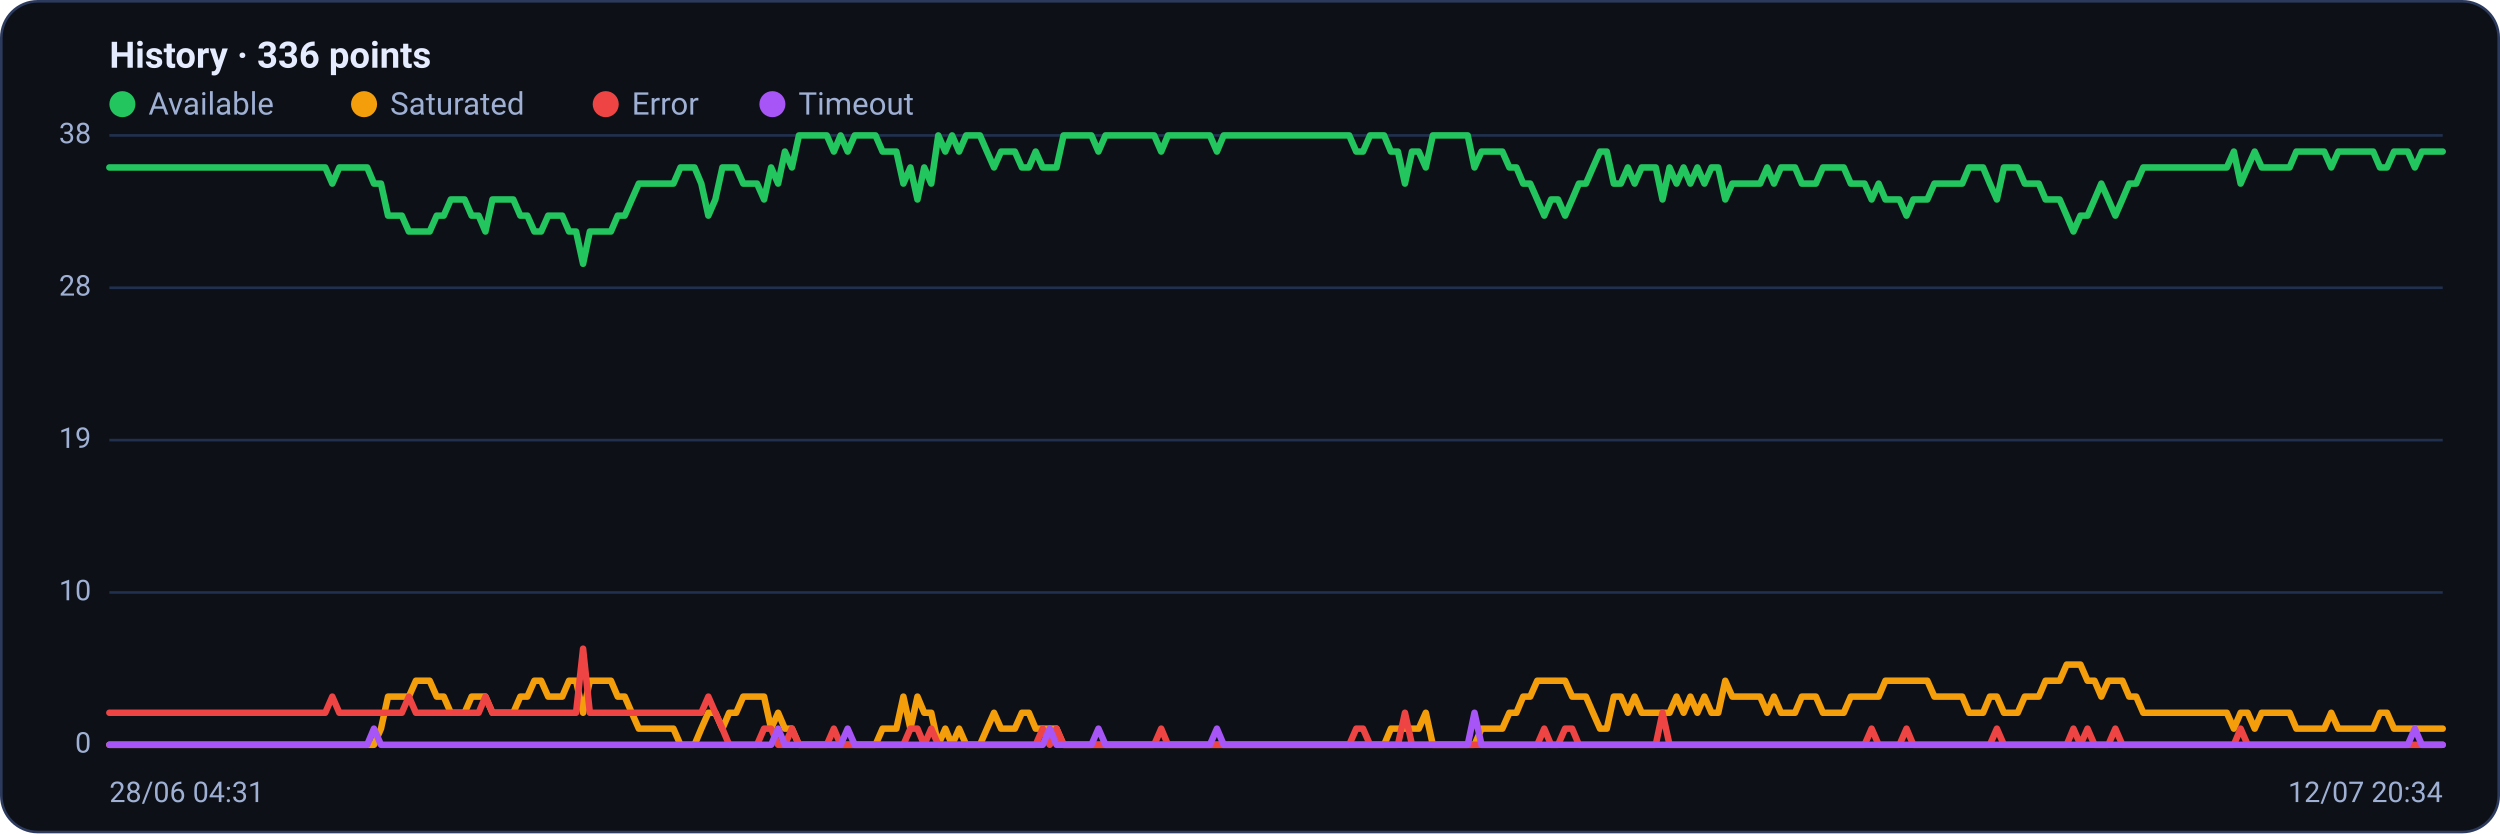
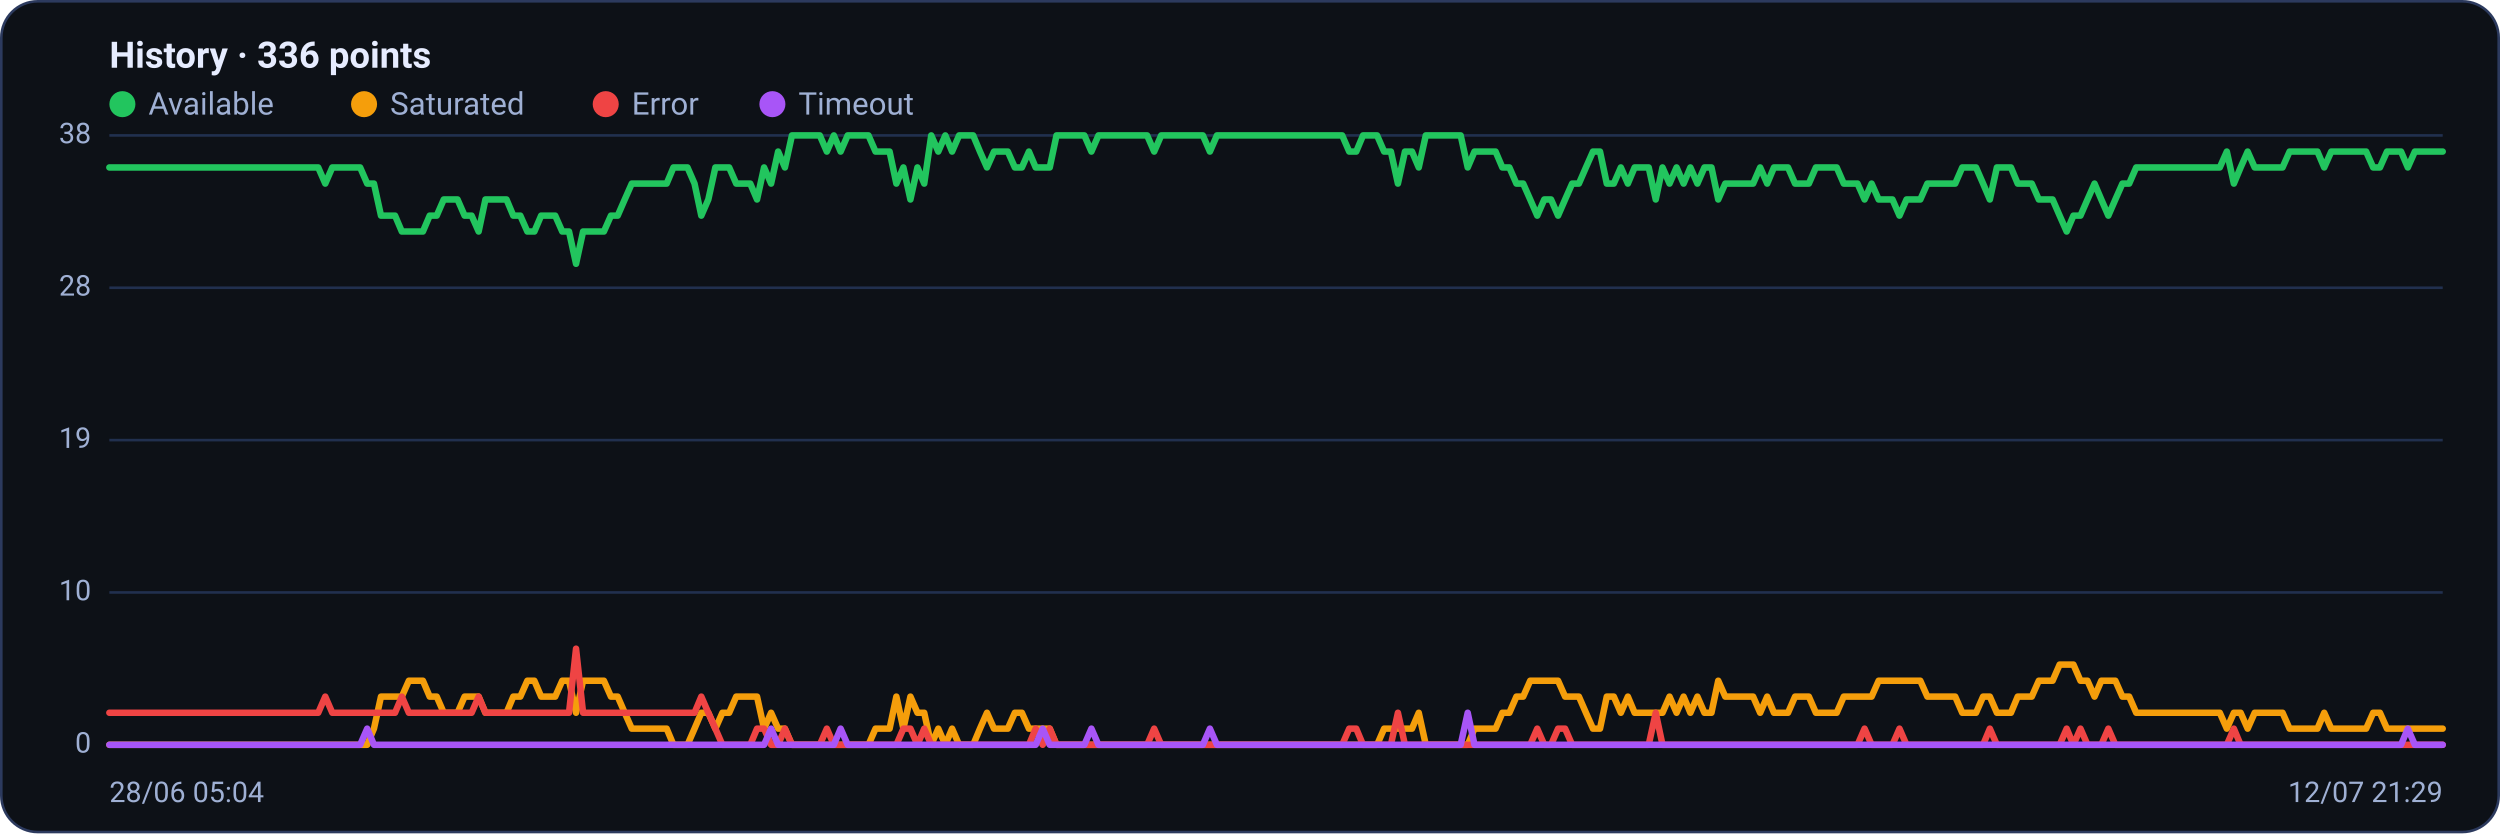
<svg xmlns="http://www.w3.org/2000/svg" viewBox="0 0 960 320" width="960" height="320" font-family="Segoe UI, system-ui, -apple-system, Roboto, Helvetica, Arial, sans-serif" role="img" aria-label="Availability history per region">
  <rect x="0.5" y="0.5" width="959" height="319" rx="14" fill="#0d1117" stroke="#2c3a5e" />
  <text x="42" y="26" font-size="14" font-weight="600" fill="#e6ecff">History · 336 points</text>
  <circle cx="47" cy="40" r="5" fill="#22c55e" />
  <text x="57" y="44" font-size="12" fill="#9fb0d4">Available</text>
  <circle cx="139.8" cy="40" r="5" fill="#f59e0b" />
  <text x="149.8" y="44" font-size="12" fill="#9fb0d4">Saturated</text>
  <circle cx="232.6" cy="40" r="5" fill="#ef4444" />
  <text x="242.6" y="44" font-size="12" fill="#9fb0d4">Error</text>
  <circle cx="296.6" cy="40" r="5" fill="#a855f7" />
  <text x="306.6" y="44" font-size="12" fill="#9fb0d4">Timeout</text>
  <line x1="42" y1="286.0" x2="938" y2="286.0" stroke="#21304f" stroke-width="1" />
  <text x="35" y="289.0" text-anchor="end" font-size="11" fill="#9fb0d4">0</text>
  <line x1="42" y1="227.5" x2="938" y2="227.5" stroke="#21304f" stroke-width="1" />
  <text x="35" y="230.5" text-anchor="end" font-size="11" fill="#9fb0d4">10</text>
  <line x1="42" y1="169.0" x2="938" y2="169.0" stroke="#21304f" stroke-width="1" />
  <text x="35" y="172.0" text-anchor="end" font-size="11" fill="#9fb0d4">19</text>
  <line x1="42" y1="110.5" x2="938" y2="110.5" stroke="#21304f" stroke-width="1" />
  <text x="35" y="113.5" text-anchor="end" font-size="11" fill="#9fb0d4">28</text>
  <line x1="42" y1="52.0" x2="938" y2="52.0" stroke="#21304f" stroke-width="1" />
  <text x="35" y="55.0" text-anchor="end" font-size="11" fill="#9fb0d4">38</text>
-   <polyline fill="none" stroke="#22c55e" stroke-width="2.5" stroke-linejoin="round" stroke-linecap="round" points="42.0,64.3 44.7,64.3 47.3,64.3 50.0,64.3 52.7,64.3 55.4,64.3 58.0,64.3 60.7,64.3 63.4,64.3 66.1,64.3 68.7,64.3 71.4,64.3 74.1,64.3 76.8,64.3 79.4,64.3 82.1,64.3 84.8,64.3 87.5,64.3 90.1,64.3 92.8,64.3 95.5,64.3 98.2,64.3 100.8,64.3 103.5,64.3 106.2,64.3 108.9,64.3 111.5,64.3 114.2,64.3 116.9,64.3 119.6,64.3 122.2,64.3 124.9,64.3 127.6,70.5 130.3,64.3 132.9,64.3 135.6,64.3 138.3,64.3 141.0,64.3 143.6,70.5 146.3,70.5 149.0,82.8 151.7,82.8 154.3,82.8 157.0,88.9 159.7,88.9 162.4,88.9 165.0,88.9 167.7,82.8 170.4,82.8 173.1,76.6 175.7,76.6 178.4,76.6 181.1,82.8 183.8,82.8 186.4,88.9 189.1,76.6 191.8,76.6 194.5,76.6 197.1,76.6 199.8,82.8 202.5,82.8 205.2,88.9 207.8,88.9 210.5,82.8 213.2,82.8 215.9,82.8 218.5,88.9 221.2,88.9 223.9,101.3 226.5,88.9 229.2,88.9 231.9,88.9 234.6,88.9 237.2,82.8 239.9,82.8 242.6,76.6 245.3,70.5 247.9,70.5 250.6,70.5 253.3,70.5 256.0,70.5 258.6,70.5 261.3,64.3 264.0,64.3 266.7,64.3 269.3,70.5 272.0,82.8 274.7,76.6 277.4,64.3 280.0,64.3 282.7,64.3 285.4,70.5 288.1,70.5 290.7,70.5 293.4,76.6 296.1,64.3 298.8,70.5 301.4,58.2 304.1,64.3 306.8,52.0 309.5,52.0 312.1,52.0 314.8,52.0 317.5,52.0 320.2,58.2 322.8,52.0 325.5,58.2 328.2,52.0 330.9,52.0 333.5,52.0 336.2,52.0 338.9,58.2 341.6,58.2 344.2,58.2 346.9,70.5 349.6,64.3 352.3,76.6 354.9,64.3 357.6,70.5 360.3,52.0 363.0,58.2 365.6,52.0 368.3,58.2 371.0,52.0 373.7,52.0 376.3,52.0 379.0,58.2 381.7,64.3 384.4,58.2 387.0,58.2 389.7,58.2 392.4,64.3 395.1,64.3 397.7,58.2 400.4,64.3 403.1,64.3 405.7,64.3 408.4,52.0 411.1,52.0 413.8,52.0 416.4,52.0 419.1,52.0 421.8,58.2 424.5,52.0 427.1,52.0 429.8,52.0 432.5,52.0 435.2,52.0 437.8,52.0 440.5,52.0 443.2,52.0 445.9,58.2 448.5,52.0 451.2,52.0 453.9,52.0 456.6,52.0 459.2,52.0 461.9,52.0 464.6,52.0 467.3,58.2 469.9,52.0 472.6,52.0 475.3,52.0 478.0,52.0 480.6,52.0 483.3,52.0 486.0,52.0 488.7,52.0 491.3,52.0 494.0,52.0 496.7,52.0 499.4,52.0 502.0,52.0 504.7,52.0 507.4,52.0 510.1,52.0 512.7,52.0 515.4,52.0 518.1,52.0 520.8,58.2 523.4,58.2 526.1,52.0 528.8,52.0 531.5,52.0 534.1,58.2 536.8,58.2 539.5,70.5 542.2,58.2 544.8,58.2 547.5,64.3 550.2,52.0 552.9,52.0 555.5,52.0 558.2,52.0 560.9,52.0 563.6,52.0 566.2,64.3 568.9,58.2 571.6,58.2 574.3,58.2 576.9,58.2 579.6,64.3 582.3,64.3 584.9,70.5 587.6,70.5 590.3,76.6 593.0,82.8 595.6,76.6 598.3,76.6 601.0,82.8 603.7,76.6 606.3,70.5 609.0,70.5 611.7,64.3 614.4,58.2 617.0,58.2 619.7,70.5 622.4,70.5 625.1,64.3 627.7,70.5 630.4,64.3 633.1,64.3 635.8,64.3 638.4,76.6 641.1,64.3 643.8,70.5 646.5,64.3 649.1,70.5 651.8,64.3 654.5,70.5 657.2,64.3 659.8,64.3 662.5,76.6 665.2,70.5 667.9,70.5 670.5,70.5 673.2,70.5 675.9,70.5 678.6,64.3 681.2,70.5 683.9,64.3 686.6,64.3 689.3,64.3 691.9,70.5 694.6,70.5 697.3,70.5 700.0,64.3 702.6,64.3 705.3,64.3 708.0,64.3 710.7,70.5 713.3,70.5 716.0,70.5 718.7,76.6 721.4,70.5 724.0,76.6 726.7,76.6 729.4,76.6 732.1,82.8 734.7,76.6 737.4,76.6 740.1,76.6 742.8,70.5 745.4,70.5 748.1,70.5 750.8,70.5 753.5,70.5 756.1,64.3 758.8,64.3 761.5,64.3 764.1,70.5 766.8,76.6 769.5,64.3 772.2,64.3 774.8,64.3 777.5,70.5 780.2,70.5 782.9,70.5 785.5,76.6 788.2,76.6 790.9,76.6 793.6,82.8 796.2,88.9 798.9,82.8 801.6,82.8 804.3,76.6 806.9,70.5 809.6,76.6 812.3,82.8 815.0,76.6 817.6,70.5 820.3,70.5 823.0,64.3 825.7,64.3 828.3,64.3 831.0,64.3 833.7,64.3 836.4,64.3 839.0,64.3 841.7,64.3 844.4,64.3 847.1,64.3 849.7,64.3 852.4,64.3 855.1,64.3 857.8,58.2 860.4,70.5 863.1,64.3 865.8,58.2 868.5,64.3 871.1,64.3 873.8,64.3 876.5,64.3 879.2,64.3 881.8,58.2 884.5,58.2 887.2,58.2 889.9,58.2 892.5,58.2 895.2,64.3 897.9,58.2 900.6,58.2 903.2,58.2 905.9,58.2 908.6,58.2 911.3,58.2 913.9,64.3 916.6,64.3 919.3,58.2 922.0,58.2 924.6,58.2 927.3,64.3 930.0,58.2 932.7,58.2 935.3,58.2 938.0,58.2" />
-   <polyline fill="none" stroke="#f59e0b" stroke-width="2.5" stroke-linejoin="round" stroke-linecap="round" points="42.0,286.0 44.7,286.0 47.3,286.0 50.0,286.0 52.7,286.0 55.4,286.0 58.0,286.0 60.7,286.0 63.4,286.0 66.1,286.0 68.7,286.0 71.4,286.0 74.1,286.0 76.8,286.0 79.4,286.0 82.1,286.0 84.8,286.0 87.5,286.0 90.1,286.0 92.8,286.0 95.5,286.0 98.2,286.0 100.8,286.0 103.5,286.0 106.2,286.0 108.9,286.0 111.5,286.0 114.2,286.0 116.9,286.0 119.6,286.0 122.2,286.0 124.9,286.0 127.6,286.0 130.3,286.0 132.9,286.0 135.6,286.0 138.3,286.0 141.0,286.0 143.6,286.0 146.3,279.8 149.0,267.5 151.7,267.5 154.3,267.5 157.0,267.5 159.7,261.4 162.4,261.4 165.0,261.4 167.7,267.5 170.4,267.5 173.1,273.7 175.7,273.7 178.4,273.7 181.1,267.5 183.8,267.5 186.4,267.5 189.1,273.7 191.8,273.7 194.5,273.7 197.1,273.7 199.8,267.5 202.5,267.5 205.2,261.4 207.8,261.4 210.5,267.5 213.2,267.5 215.9,267.5 218.5,261.4 221.2,261.4 223.9,273.7 226.5,261.4 229.2,261.4 231.9,261.4 234.6,261.4 237.2,267.5 239.9,267.5 242.6,273.7 245.3,279.8 247.9,279.8 250.6,279.8 253.3,279.8 256.0,279.8 258.6,279.8 261.3,286.0 264.0,286.0 266.7,286.0 269.3,279.8 272.0,273.7 274.7,273.7 277.4,279.8 280.0,273.7 282.7,273.7 285.4,267.5 288.1,267.5 290.7,267.5 293.4,267.5 296.1,279.8 298.8,273.7 301.4,279.8 304.1,279.8 306.8,286.0 309.5,286.0 312.1,286.0 314.8,286.0 317.5,286.0 320.2,286.0 322.8,286.0 325.5,286.0 328.2,286.0 330.9,286.0 333.5,286.0 336.2,286.0 338.9,279.8 341.6,279.8 344.2,279.8 346.9,267.5 349.6,279.8 352.3,267.5 354.9,273.7 357.6,273.7 360.3,286.0 363.0,279.8 365.6,286.0 368.3,279.8 371.0,286.0 373.7,286.0 376.3,286.0 379.0,279.8 381.7,273.7 384.4,279.8 387.0,279.8 389.7,279.8 392.4,273.7 395.1,273.7 397.7,279.8 400.4,279.8 403.1,279.8 405.7,279.8 408.4,286.0 411.1,286.0 413.8,286.0 416.4,286.0 419.1,286.0 421.8,286.0 424.5,286.0 427.1,286.0 429.8,286.0 432.5,286.0 435.2,286.0 437.8,286.0 440.5,286.0 443.2,286.0 445.9,286.0 448.5,286.0 451.2,286.0 453.9,286.0 456.6,286.0 459.2,286.0 461.9,286.0 464.6,286.0 467.3,286.0 469.9,286.0 472.6,286.0 475.3,286.0 478.0,286.0 480.6,286.0 483.3,286.0 486.0,286.0 488.7,286.0 491.3,286.0 494.0,286.0 496.7,286.0 499.4,286.0 502.0,286.0 504.7,286.0 507.4,286.0 510.1,286.0 512.7,286.0 515.4,286.0 518.1,286.0 520.8,286.0 523.4,286.0 526.1,286.0 528.8,286.0 531.5,286.0 534.1,279.8 536.8,279.8 539.5,279.8 542.2,279.8 544.8,279.8 547.5,273.7 550.2,286.0 552.9,286.0 555.5,286.0 558.2,286.0 560.9,286.0 563.6,286.0 566.2,286.0 568.9,279.8 571.6,279.8 574.3,279.8 576.9,279.8 579.6,273.7 582.3,273.7 584.9,267.5 587.6,267.5 590.3,261.4 593.0,261.4 595.6,261.4 598.3,261.4 601.0,261.4 603.7,267.5 606.3,267.5 609.0,267.5 611.7,273.7 614.4,279.8 617.0,279.8 619.7,267.5 622.4,267.5 625.1,273.7 627.7,267.5 630.4,273.7 633.1,273.7 635.8,273.7 638.4,273.7 641.1,273.7 643.8,267.5 646.5,273.7 649.1,267.5 651.8,273.7 654.5,267.5 657.2,273.7 659.8,273.7 662.5,261.4 665.2,267.5 667.9,267.5 670.5,267.5 673.2,267.5 675.9,267.5 678.6,273.7 681.2,267.5 683.9,273.7 686.6,273.7 689.3,273.7 691.9,267.5 694.6,267.5 697.3,267.5 700.0,273.7 702.6,273.7 705.3,273.7 708.0,273.7 710.7,267.5 713.3,267.5 716.0,267.5 718.7,267.5 721.4,267.5 724.0,261.4 726.7,261.4 729.4,261.4 732.1,261.4 734.7,261.4 737.4,261.4 740.1,261.4 742.8,267.5 745.4,267.5 748.1,267.5 750.8,267.5 753.5,267.5 756.1,273.7 758.8,273.7 761.5,273.7 764.1,267.5 766.8,267.5 769.5,273.7 772.2,273.7 774.8,273.7 777.5,267.5 780.2,267.5 782.9,267.5 785.5,261.4 788.2,261.4 790.9,261.4 793.6,255.2 796.2,255.2 798.9,255.2 801.6,261.4 804.3,261.4 806.9,267.5 809.6,261.4 812.3,261.4 815.0,261.4 817.6,267.5 820.3,267.5 823.0,273.7 825.7,273.7 828.3,273.7 831.0,273.7 833.7,273.7 836.4,273.7 839.0,273.7 841.7,273.7 844.4,273.7 847.1,273.7 849.7,273.7 852.4,273.7 855.1,273.7 857.8,279.8 860.4,273.7 863.1,273.7 865.8,279.8 868.5,273.7 871.1,273.7 873.8,273.7 876.5,273.7 879.2,273.7 881.8,279.8 884.5,279.8 887.2,279.8 889.9,279.8 892.5,279.8 895.2,273.7 897.9,279.8 900.6,279.8 903.2,279.8 905.9,279.8 908.6,279.8 911.3,279.8 913.9,273.7 916.6,273.7 919.3,279.8 922.0,279.8 924.6,279.8 927.3,279.8 930.0,279.8 932.7,279.8 935.3,279.8 938.0,279.8" />
-   <polyline fill="none" stroke="#ef4444" stroke-width="2.5" stroke-linejoin="round" stroke-linecap="round" points="42.0,273.7 44.7,273.7 47.3,273.7 50.0,273.7 52.7,273.7 55.4,273.7 58.0,273.7 60.7,273.7 63.4,273.7 66.1,273.7 68.7,273.7 71.4,273.7 74.1,273.7 76.8,273.7 79.4,273.7 82.1,273.7 84.8,273.7 87.5,273.7 90.1,273.7 92.8,273.7 95.5,273.7 98.2,273.7 100.8,273.7 103.5,273.7 106.2,273.7 108.9,273.7 111.5,273.7 114.2,273.7 116.9,273.7 119.6,273.7 122.2,273.7 124.9,273.7 127.6,267.5 130.3,273.7 132.9,273.7 135.6,273.7 138.3,273.7 141.0,273.7 143.6,273.7 146.3,273.7 149.0,273.7 151.7,273.7 154.3,273.7 157.0,267.5 159.7,273.7 162.4,273.7 165.0,273.7 167.7,273.7 170.4,273.7 173.1,273.7 175.7,273.7 178.4,273.7 181.1,273.7 183.8,273.7 186.4,267.5 189.1,273.7 191.8,273.7 194.5,273.7 197.1,273.7 199.8,273.7 202.5,273.7 205.2,273.7 207.8,273.7 210.5,273.7 213.2,273.7 215.9,273.7 218.5,273.7 221.2,273.7 223.9,249.1 226.5,273.7 229.2,273.7 231.9,273.7 234.6,273.7 237.2,273.7 239.9,273.7 242.6,273.7 245.3,273.7 247.9,273.7 250.6,273.7 253.3,273.7 256.0,273.7 258.6,273.7 261.3,273.7 264.0,273.7 266.7,273.7 269.3,273.7 272.0,267.5 274.7,273.7 277.4,279.8 280.0,286.0 282.7,286.0 285.4,286.0 288.1,286.0 290.7,286.0 293.4,279.8 296.1,279.8 298.8,286.0 301.4,286.0 304.1,279.8 306.8,286.0 309.5,286.0 312.1,286.0 314.8,286.0 317.5,286.0 320.2,279.8 322.8,286.0 325.5,286.0 328.2,286.0 330.9,286.0 333.5,286.0 336.2,286.0 338.9,286.0 341.6,286.0 344.2,286.0 346.9,286.0 349.6,279.8 352.3,279.8 354.9,286.0 357.6,279.8 360.3,286.0 363.0,286.0 365.6,286.0 368.3,286.0 371.0,286.0 373.7,286.0 376.3,286.0 379.0,286.0 381.7,286.0 384.4,286.0 387.0,286.0 389.7,286.0 392.4,286.0 395.1,286.0 397.7,286.0 400.4,279.8 403.1,286.0 405.7,279.8 408.4,286.0 411.1,286.0 413.8,286.0 416.4,286.0 419.1,286.0 421.8,286.0 424.5,286.0 427.1,286.0 429.8,286.0 432.5,286.0 435.2,286.0 437.8,286.0 440.5,286.0 443.2,286.0 445.9,279.8 448.5,286.0 451.2,286.0 453.9,286.0 456.6,286.0 459.2,286.0 461.9,286.0 464.6,286.0 467.3,286.0 469.9,286.0 472.6,286.0 475.3,286.0 478.0,286.0 480.6,286.0 483.3,286.0 486.0,286.0 488.7,286.0 491.3,286.0 494.0,286.0 496.7,286.0 499.4,286.0 502.0,286.0 504.7,286.0 507.4,286.0 510.1,286.0 512.7,286.0 515.4,286.0 518.1,286.0 520.8,279.8 523.4,279.8 526.1,286.0 528.8,286.0 531.5,286.0 534.1,286.0 536.8,286.0 539.5,273.7 542.2,286.0 544.8,286.0 547.5,286.0 550.2,286.0 552.9,286.0 555.5,286.0 558.2,286.0 560.9,286.0 563.6,286.0 566.2,286.0 568.9,286.0 571.6,286.0 574.3,286.0 576.9,286.0 579.6,286.0 582.3,286.0 584.9,286.0 587.6,286.0 590.3,286.0 593.0,279.8 595.6,286.0 598.3,286.0 601.0,279.8 603.7,279.8 606.3,286.0 609.0,286.0 611.7,286.0 614.4,286.0 617.0,286.0 619.7,286.0 622.4,286.0 625.1,286.0 627.7,286.0 630.4,286.0 633.1,286.0 635.8,286.0 638.4,273.7 641.1,286.0 643.8,286.0 646.5,286.0 649.1,286.0 651.8,286.0 654.5,286.0 657.2,286.0 659.8,286.0 662.5,286.0 665.2,286.0 667.9,286.0 670.5,286.0 673.2,286.0 675.9,286.0 678.6,286.0 681.2,286.0 683.9,286.0 686.6,286.0 689.3,286.0 691.9,286.0 694.6,286.0 697.3,286.0 700.0,286.0 702.6,286.0 705.3,286.0 708.0,286.0 710.7,286.0 713.3,286.0 716.0,286.0 718.7,279.8 721.4,286.0 724.0,286.0 726.7,286.0 729.4,286.0 732.1,279.8 734.7,286.0 737.4,286.0 740.1,286.0 742.8,286.0 745.4,286.0 748.1,286.0 750.8,286.0 753.5,286.0 756.1,286.0 758.8,286.0 761.5,286.0 764.1,286.0 766.8,279.8 769.5,286.0 772.2,286.0 774.8,286.0 777.5,286.0 780.2,286.0 782.9,286.0 785.5,286.0 788.2,286.0 790.9,286.0 793.6,286.0 796.2,279.8 798.9,286.0 801.6,279.8 804.3,286.0 806.9,286.0 809.6,286.0 812.3,279.8 815.0,286.0 817.6,286.0 820.3,286.0 823.0,286.0 825.7,286.0 828.3,286.0 831.0,286.0 833.7,286.0 836.4,286.0 839.0,286.0 841.7,286.0 844.4,286.0 847.1,286.0 849.7,286.0 852.4,286.0 855.1,286.0 857.8,286.0 860.4,279.8 863.1,286.0 865.8,286.0 868.5,286.0 871.1,286.0 873.8,286.0 876.5,286.0 879.2,286.0 881.8,286.0 884.5,286.0 887.2,286.0 889.9,286.0 892.5,286.0 895.2,286.0 897.9,286.0 900.6,286.0 903.2,286.0 905.9,286.0 908.6,286.0 911.3,286.0 913.9,286.0 916.6,286.0 919.3,286.0 922.0,286.0 924.6,286.0 927.3,286.0 930.0,286.0 932.7,286.0 935.3,286.0 938.0,286.0" />
-   <polyline fill="none" stroke="#a855f7" stroke-width="2.5" stroke-linejoin="round" stroke-linecap="round" points="42.0,286.0 44.7,286.0 47.3,286.0 50.0,286.0 52.7,286.0 55.4,286.0 58.0,286.0 60.7,286.0 63.4,286.0 66.1,286.0 68.7,286.0 71.4,286.0 74.1,286.0 76.8,286.0 79.4,286.0 82.1,286.0 84.8,286.0 87.5,286.0 90.1,286.0 92.8,286.0 95.5,286.0 98.2,286.0 100.8,286.0 103.5,286.0 106.2,286.0 108.9,286.0 111.5,286.0 114.2,286.0 116.9,286.0 119.6,286.0 122.2,286.0 124.9,286.0 127.6,286.0 130.3,286.0 132.9,286.0 135.6,286.0 138.3,286.0 141.0,286.0 143.6,279.8 146.3,286.0 149.0,286.0 151.7,286.0 154.3,286.0 157.0,286.0 159.7,286.0 162.4,286.0 165.0,286.0 167.7,286.0 170.4,286.0 173.1,286.0 175.7,286.0 178.4,286.0 181.1,286.0 183.8,286.0 186.4,286.0 189.1,286.0 191.8,286.0 194.5,286.0 197.1,286.0 199.8,286.0 202.5,286.0 205.2,286.0 207.8,286.0 210.5,286.0 213.2,286.0 215.9,286.0 218.5,286.0 221.2,286.0 223.9,286.0 226.5,286.0 229.2,286.0 231.9,286.0 234.6,286.0 237.2,286.0 239.9,286.0 242.6,286.0 245.3,286.0 247.9,286.0 250.6,286.0 253.3,286.0 256.0,286.0 258.6,286.0 261.3,286.0 264.0,286.0 266.7,286.0 269.3,286.0 272.0,286.0 274.7,286.0 277.4,286.0 280.0,286.0 282.7,286.0 285.4,286.0 288.1,286.0 290.7,286.0 293.4,286.0 296.1,286.0 298.8,279.8 301.4,286.0 304.1,286.0 306.8,286.0 309.5,286.0 312.1,286.0 314.8,286.0 317.5,286.0 320.2,286.0 322.8,286.0 325.5,279.8 328.2,286.0 330.9,286.0 333.5,286.0 336.2,286.0 338.9,286.0 341.6,286.0 344.2,286.0 346.9,286.0 349.6,286.0 352.3,286.0 354.9,286.0 357.6,286.0 360.3,286.0 363.0,286.0 365.6,286.0 368.3,286.0 371.0,286.0 373.7,286.0 376.3,286.0 379.0,286.0 381.7,286.0 384.4,286.0 387.0,286.0 389.7,286.0 392.4,286.0 395.1,286.0 397.7,286.0 400.4,286.0 403.1,279.8 405.7,286.0 408.4,286.0 411.1,286.0 413.8,286.0 416.4,286.0 419.1,286.0 421.8,279.8 424.5,286.0 427.1,286.0 429.8,286.0 432.5,286.0 435.2,286.0 437.8,286.0 440.5,286.0 443.2,286.0 445.9,286.0 448.5,286.0 451.2,286.0 453.9,286.0 456.6,286.0 459.2,286.0 461.9,286.0 464.6,286.0 467.3,279.8 469.9,286.0 472.6,286.0 475.3,286.0 478.0,286.0 480.6,286.0 483.3,286.0 486.0,286.0 488.7,286.0 491.3,286.0 494.0,286.0 496.7,286.0 499.4,286.0 502.0,286.0 504.7,286.0 507.4,286.0 510.1,286.0 512.7,286.0 515.4,286.0 518.1,286.0 520.8,286.0 523.4,286.0 526.1,286.0 528.8,286.0 531.5,286.0 534.1,286.0 536.8,286.0 539.5,286.0 542.2,286.0 544.8,286.0 547.5,286.0 550.2,286.0 552.9,286.0 555.5,286.0 558.2,286.0 560.9,286.0 563.6,286.0 566.2,273.7 568.9,286.0 571.6,286.0 574.3,286.0 576.9,286.0 579.6,286.0 582.3,286.0 584.9,286.0 587.6,286.0 590.3,286.0 593.0,286.0 595.6,286.0 598.3,286.0 601.0,286.0 603.7,286.0 606.3,286.0 609.0,286.0 611.7,286.0 614.4,286.0 617.0,286.0 619.7,286.0 622.4,286.0 625.1,286.0 627.7,286.0 630.4,286.0 633.1,286.0 635.8,286.0 638.4,286.0 641.1,286.0 643.8,286.0 646.5,286.0 649.1,286.0 651.8,286.0 654.5,286.0 657.2,286.0 659.8,286.0 662.5,286.0 665.2,286.0 667.9,286.0 670.5,286.0 673.2,286.0 675.9,286.0 678.6,286.0 681.2,286.0 683.9,286.0 686.6,286.0 689.3,286.0 691.9,286.0 694.6,286.0 697.3,286.0 700.0,286.0 702.6,286.0 705.3,286.0 708.0,286.0 710.7,286.0 713.3,286.0 716.0,286.0 718.7,286.0 721.4,286.0 724.0,286.0 726.7,286.0 729.4,286.0 732.1,286.0 734.7,286.0 737.4,286.0 740.1,286.0 742.8,286.0 745.4,286.0 748.1,286.0 750.8,286.0 753.5,286.0 756.1,286.0 758.8,286.0 761.5,286.0 764.1,286.0 766.8,286.0 769.5,286.0 772.2,286.0 774.8,286.0 777.5,286.0 780.2,286.0 782.9,286.0 785.5,286.0 788.2,286.0 790.9,286.0 793.6,286.0 796.2,286.0 798.9,286.0 801.6,286.0 804.3,286.0 806.9,286.0 809.6,286.0 812.3,286.0 815.0,286.0 817.6,286.0 820.3,286.0 823.0,286.0 825.7,286.0 828.3,286.0 831.0,286.0 833.7,286.0 836.4,286.0 839.0,286.0 841.7,286.0 844.4,286.0 847.1,286.0 849.7,286.0 852.4,286.0 855.1,286.0 857.8,286.0 860.4,286.0 863.1,286.0 865.8,286.0 868.5,286.0 871.1,286.0 873.8,286.0 876.5,286.0 879.2,286.0 881.8,286.0 884.5,286.0 887.2,286.0 889.9,286.0 892.5,286.0 895.2,286.0 897.9,286.0 900.6,286.0 903.2,286.0 905.9,286.0 908.6,286.0 911.3,286.0 913.9,286.0 916.6,286.0 919.3,286.0 922.0,286.0 924.6,286.0 927.3,279.8 930.0,286.0 932.7,286.0 935.3,286.0 938.0,286.0" />
-   <text x="42" y="308" font-size="11" fill="#9fb0d4">28/06 04:31</text>
-   <text x="938" y="308" text-anchor="end" font-size="11" fill="#9fb0d4">12/07 20:34</text>
+   <polyline fill="none" stroke="#22c55e" stroke-width="2.5" stroke-linejoin="round" stroke-linecap="round" points="42.0,64.3 44.7,64.3 47.3,64.3 50.0,64.3 52.7,64.3 55.4,64.3 58.0,64.3 60.7,64.3 63.4,64.3 66.1,64.3 68.7,64.3 71.4,64.3 74.1,64.3 76.8,64.3 79.4,64.3 82.1,64.3 84.8,64.3 87.5,64.3 90.1,64.3 92.8,64.3 95.5,64.3 98.2,64.3 100.8,64.3 103.5,64.3 106.2,64.3 108.9,64.3 111.5,64.3 114.2,64.3 116.9,64.3 119.6,64.3 122.2,64.3 124.9,70.5 127.6,64.3 130.3,64.3 132.9,64.3 135.6,64.3 138.3,64.3 141.0,70.5 143.6,70.5 146.3,82.8 149.0,82.8 151.7,82.8 154.3,88.9 157.0,88.9 159.7,88.9 162.4,88.9 165.0,82.8 167.7,82.8 170.4,76.6 173.1,76.6 175.7,76.6 178.4,82.8 181.1,82.8 183.8,88.9 186.4,76.6 189.1,76.6 191.8,76.6 194.5,76.6 197.1,82.8 199.8,82.8 202.5,88.9 205.2,88.9 207.8,82.8 210.5,82.8 213.2,82.8 215.9,88.9 218.5,88.9 221.2,101.3 223.9,88.9 226.5,88.9 229.2,88.9 231.9,88.9 234.6,82.8 237.2,82.8 239.9,76.6 242.6,70.5 245.3,70.5 247.9,70.5 250.6,70.5 253.3,70.5 256.0,70.5 258.6,64.3 261.3,64.3 264.0,64.3 266.7,70.5 269.3,82.8 272.0,76.6 274.7,64.3 277.4,64.3 280.0,64.3 282.7,70.5 285.4,70.5 288.1,70.5 290.7,76.6 293.4,64.3 296.1,70.5 298.8,58.2 301.4,64.3 304.1,52.0 306.8,52.0 309.5,52.0 312.1,52.0 314.8,52.0 317.5,58.2 320.2,52.0 322.8,58.2 325.5,52.0 328.2,52.0 330.9,52.0 333.5,52.0 336.2,58.2 338.9,58.2 341.6,58.2 344.2,70.5 346.9,64.3 349.6,76.6 352.3,64.3 354.9,70.5 357.6,52.0 360.3,58.2 363.0,52.0 365.6,58.2 368.3,52.0 371.0,52.0 373.7,52.0 376.3,58.2 379.0,64.3 381.7,58.2 384.4,58.2 387.0,58.2 389.7,64.3 392.4,64.3 395.1,58.2 397.7,64.3 400.4,64.3 403.1,64.3 405.7,52.0 408.4,52.0 411.1,52.0 413.8,52.0 416.4,52.0 419.1,58.2 421.8,52.0 424.5,52.0 427.1,52.0 429.8,52.0 432.5,52.0 435.2,52.0 437.8,52.0 440.5,52.0 443.2,58.2 445.9,52.0 448.5,52.0 451.2,52.0 453.9,52.0 456.6,52.0 459.2,52.0 461.9,52.0 464.6,58.2 467.3,52.0 469.9,52.0 472.6,52.0 475.3,52.0 478.0,52.0 480.6,52.0 483.3,52.0 486.0,52.0 488.7,52.0 491.3,52.0 494.0,52.0 496.7,52.0 499.4,52.0 502.0,52.0 504.7,52.0 507.4,52.0 510.1,52.0 512.7,52.0 515.4,52.0 518.1,58.2 520.8,58.2 523.4,52.0 526.1,52.0 528.8,52.0 531.5,58.2 534.1,58.2 536.8,70.5 539.5,58.2 542.2,58.2 544.8,64.3 547.5,52.0 550.2,52.0 552.9,52.0 555.5,52.0 558.2,52.0 560.9,52.0 563.6,64.3 566.2,58.2 568.9,58.2 571.6,58.2 574.3,58.2 576.9,64.3 579.6,64.3 582.3,70.5 584.9,70.5 587.6,76.6 590.3,82.8 593.0,76.6 595.6,76.6 598.3,82.8 601.0,76.6 603.7,70.5 606.3,70.5 609.0,64.3 611.7,58.2 614.4,58.2 617.0,70.5 619.7,70.5 622.4,64.3 625.1,70.5 627.7,64.3 630.4,64.3 633.1,64.3 635.8,76.6 638.4,64.3 641.1,70.5 643.8,64.3 646.5,70.5 649.1,64.3 651.8,70.5 654.5,64.3 657.2,64.3 659.8,76.6 662.5,70.5 665.2,70.5 667.9,70.5 670.5,70.5 673.2,70.5 675.9,64.3 678.6,70.5 681.2,64.3 683.9,64.3 686.6,64.3 689.3,70.5 691.9,70.5 694.6,70.5 697.3,64.3 700.0,64.3 702.6,64.3 705.3,64.3 708.0,70.5 710.7,70.5 713.3,70.5 716.0,76.6 718.7,70.5 721.4,76.6 724.0,76.6 726.7,76.6 729.4,82.8 732.1,76.6 734.7,76.6 737.4,76.6 740.1,70.5 742.8,70.5 745.4,70.5 748.1,70.5 750.8,70.5 753.5,64.3 756.1,64.3 758.8,64.3 761.5,70.5 764.1,76.6 766.8,64.3 769.5,64.3 772.2,64.3 774.8,70.5 777.5,70.5 780.2,70.5 782.9,76.6 785.5,76.6 788.2,76.6 790.9,82.8 793.6,88.9 796.2,82.8 798.9,82.8 801.6,76.6 804.3,70.5 806.9,76.6 809.6,82.8 812.3,76.6 815.0,70.5 817.6,70.5 820.3,64.3 823.0,64.3 825.7,64.3 828.3,64.3 831.0,64.3 833.7,64.3 836.4,64.3 839.0,64.3 841.7,64.3 844.4,64.3 847.1,64.3 849.7,64.3 852.4,64.3 855.1,58.2 857.8,70.5 860.4,64.3 863.1,58.2 865.8,64.3 868.5,64.3 871.1,64.3 873.8,64.3 876.5,64.3 879.2,58.2 881.8,58.2 884.5,58.2 887.2,58.2 889.9,58.2 892.5,64.3 895.2,58.2 897.9,58.2 900.6,58.2 903.2,58.2 905.9,58.2 908.6,58.2 911.3,64.3 913.9,64.3 916.6,58.2 919.3,58.2 922.0,58.2 924.6,64.3 927.3,58.2 930.0,58.2 932.7,58.2 935.3,58.2 938.0,58.2" />
+   <polyline fill="none" stroke="#f59e0b" stroke-width="2.5" stroke-linejoin="round" stroke-linecap="round" points="42.0,286.0 44.7,286.0 47.3,286.0 50.0,286.0 52.7,286.0 55.4,286.0 58.0,286.0 60.7,286.0 63.4,286.0 66.1,286.0 68.7,286.0 71.4,286.0 74.1,286.0 76.8,286.0 79.4,286.0 82.1,286.0 84.8,286.0 87.5,286.0 90.1,286.0 92.8,286.0 95.5,286.0 98.2,286.0 100.8,286.0 103.5,286.0 106.2,286.0 108.9,286.0 111.5,286.0 114.2,286.0 116.9,286.0 119.6,286.0 122.2,286.0 124.9,286.0 127.6,286.0 130.3,286.0 132.9,286.0 135.6,286.0 138.3,286.0 141.0,286.0 143.6,279.8 146.3,267.5 149.0,267.5 151.7,267.5 154.3,267.5 157.0,261.4 159.7,261.4 162.4,261.4 165.0,267.5 167.7,267.5 170.4,273.7 173.1,273.7 175.7,273.7 178.4,267.5 181.1,267.5 183.8,267.5 186.4,273.7 189.1,273.7 191.8,273.7 194.5,273.7 197.1,267.5 199.8,267.5 202.5,261.4 205.2,261.4 207.8,267.5 210.5,267.5 213.2,267.5 215.9,261.4 218.5,261.4 221.2,273.7 223.9,261.4 226.5,261.4 229.2,261.4 231.9,261.4 234.6,267.5 237.2,267.5 239.9,273.7 242.6,279.8 245.3,279.8 247.9,279.8 250.6,279.8 253.3,279.8 256.0,279.8 258.6,286.0 261.3,286.0 264.0,286.0 266.7,279.8 269.3,273.7 272.0,273.7 274.7,279.8 277.4,273.7 280.0,273.7 282.7,267.5 285.4,267.5 288.1,267.5 290.7,267.5 293.4,279.8 296.1,273.7 298.8,279.8 301.4,279.8 304.1,286.0 306.8,286.0 309.5,286.0 312.1,286.0 314.8,286.0 317.5,286.0 320.2,286.0 322.8,286.0 325.5,286.0 328.2,286.0 330.9,286.0 333.5,286.0 336.2,279.8 338.9,279.8 341.6,279.8 344.2,267.5 346.9,279.8 349.6,267.5 352.3,273.7 354.9,273.7 357.6,286.0 360.3,279.8 363.0,286.0 365.6,279.8 368.3,286.0 371.0,286.0 373.7,286.0 376.3,279.8 379.0,273.7 381.7,279.8 384.4,279.8 387.0,279.8 389.7,273.7 392.4,273.7 395.1,279.8 397.7,279.8 400.4,279.8 403.1,279.8 405.7,286.0 408.4,286.0 411.1,286.0 413.8,286.0 416.4,286.0 419.1,286.0 421.8,286.0 424.5,286.0 427.1,286.0 429.8,286.0 432.5,286.0 435.2,286.0 437.8,286.0 440.5,286.0 443.2,286.0 445.9,286.0 448.5,286.0 451.2,286.0 453.9,286.0 456.6,286.0 459.2,286.0 461.9,286.0 464.6,286.0 467.3,286.0 469.9,286.0 472.6,286.0 475.3,286.0 478.0,286.0 480.6,286.0 483.3,286.0 486.0,286.0 488.7,286.0 491.3,286.0 494.0,286.0 496.7,286.0 499.4,286.0 502.0,286.0 504.7,286.0 507.4,286.0 510.1,286.0 512.7,286.0 515.4,286.0 518.1,286.0 520.8,286.0 523.4,286.0 526.1,286.0 528.8,286.0 531.5,279.8 534.1,279.8 536.8,279.8 539.5,279.8 542.2,279.8 544.8,273.7 547.5,286.0 550.2,286.0 552.9,286.0 555.5,286.0 558.2,286.0 560.9,286.0 563.6,286.0 566.2,279.8 568.9,279.8 571.6,279.8 574.3,279.8 576.9,273.7 579.6,273.7 582.3,267.5 584.9,267.5 587.6,261.4 590.3,261.4 593.0,261.4 595.6,261.4 598.3,261.4 601.0,267.5 603.7,267.5 606.3,267.5 609.0,273.7 611.7,279.8 614.4,279.8 617.0,267.5 619.7,267.5 622.4,273.7 625.1,267.5 627.7,273.7 630.4,273.7 633.1,273.7 635.8,273.7 638.4,273.7 641.1,267.5 643.8,273.7 646.5,267.5 649.1,273.7 651.8,267.5 654.5,273.7 657.2,273.7 659.8,261.4 662.5,267.5 665.2,267.5 667.9,267.5 670.5,267.5 673.2,267.5 675.9,273.7 678.6,267.5 681.2,273.7 683.9,273.7 686.6,273.7 689.3,267.5 691.9,267.5 694.6,267.5 697.3,273.7 700.0,273.7 702.6,273.7 705.3,273.7 708.0,267.5 710.7,267.5 713.3,267.5 716.0,267.5 718.7,267.5 721.4,261.4 724.0,261.4 726.7,261.4 729.4,261.4 732.1,261.4 734.7,261.4 737.4,261.4 740.1,267.5 742.8,267.5 745.4,267.5 748.1,267.5 750.8,267.5 753.5,273.7 756.1,273.7 758.8,273.7 761.5,267.5 764.1,267.5 766.8,273.7 769.5,273.7 772.2,273.7 774.8,267.5 777.5,267.5 780.2,267.5 782.9,261.4 785.5,261.4 788.2,261.4 790.9,255.2 793.6,255.2 796.2,255.2 798.9,261.4 801.6,261.4 804.3,267.5 806.9,261.4 809.6,261.4 812.3,261.4 815.0,267.5 817.6,267.5 820.3,273.7 823.0,273.7 825.7,273.7 828.3,273.7 831.0,273.7 833.7,273.7 836.4,273.7 839.0,273.7 841.7,273.7 844.4,273.7 847.1,273.7 849.7,273.7 852.4,273.7 855.1,279.8 857.8,273.7 860.4,273.7 863.1,279.8 865.8,273.7 868.5,273.7 871.1,273.7 873.8,273.7 876.5,273.7 879.2,279.8 881.8,279.8 884.5,279.8 887.2,279.8 889.9,279.8 892.5,273.7 895.2,279.8 897.9,279.8 900.6,279.8 903.2,279.8 905.9,279.8 908.6,279.8 911.3,273.7 913.9,273.7 916.6,279.8 919.3,279.8 922.0,279.8 924.6,279.8 927.3,279.8 930.0,279.8 932.7,279.8 935.3,279.8 938.0,279.8" />
+   <polyline fill="none" stroke="#ef4444" stroke-width="2.5" stroke-linejoin="round" stroke-linecap="round" points="42.0,273.7 44.7,273.7 47.3,273.7 50.0,273.7 52.7,273.7 55.4,273.7 58.0,273.7 60.7,273.7 63.4,273.7 66.1,273.7 68.7,273.7 71.4,273.7 74.1,273.7 76.8,273.7 79.4,273.7 82.1,273.7 84.8,273.7 87.5,273.7 90.1,273.7 92.8,273.7 95.5,273.7 98.2,273.7 100.8,273.7 103.5,273.7 106.2,273.7 108.9,273.7 111.5,273.7 114.2,273.7 116.9,273.7 119.6,273.7 122.2,273.7 124.9,267.5 127.6,273.7 130.3,273.7 132.9,273.7 135.6,273.7 138.3,273.7 141.0,273.7 143.6,273.7 146.3,273.7 149.0,273.7 151.7,273.7 154.3,267.5 157.0,273.7 159.7,273.7 162.4,273.7 165.0,273.7 167.7,273.7 170.4,273.7 173.1,273.7 175.7,273.7 178.4,273.7 181.1,273.7 183.8,267.5 186.4,273.7 189.1,273.7 191.8,273.7 194.5,273.7 197.1,273.7 199.8,273.7 202.5,273.7 205.2,273.7 207.8,273.7 210.5,273.7 213.2,273.7 215.9,273.7 218.5,273.7 221.2,249.1 223.9,273.7 226.5,273.7 229.2,273.7 231.9,273.7 234.6,273.7 237.2,273.7 239.9,273.7 242.6,273.7 245.3,273.7 247.9,273.7 250.6,273.7 253.3,273.7 256.0,273.7 258.6,273.7 261.3,273.7 264.0,273.7 266.7,273.7 269.3,267.5 272.0,273.7 274.7,279.8 277.4,286.0 280.0,286.0 282.7,286.0 285.4,286.0 288.1,286.0 290.7,279.8 293.4,279.8 296.1,286.0 298.8,286.0 301.4,279.8 304.1,286.0 306.8,286.0 309.5,286.0 312.1,286.0 314.8,286.0 317.5,279.8 320.2,286.0 322.8,286.0 325.5,286.0 328.2,286.0 330.9,286.0 333.5,286.0 336.2,286.0 338.9,286.0 341.6,286.0 344.2,286.0 346.9,279.8 349.6,279.8 352.3,286.0 354.9,279.8 357.6,286.0 360.3,286.0 363.0,286.0 365.6,286.0 368.3,286.0 371.0,286.0 373.7,286.0 376.3,286.0 379.0,286.0 381.7,286.0 384.4,286.0 387.0,286.0 389.7,286.0 392.4,286.0 395.1,286.0 397.7,279.8 400.4,286.0 403.1,279.8 405.7,286.0 408.4,286.0 411.1,286.0 413.8,286.0 416.4,286.0 419.1,286.0 421.8,286.0 424.5,286.0 427.1,286.0 429.8,286.0 432.5,286.0 435.2,286.0 437.8,286.0 440.5,286.0 443.2,279.8 445.9,286.0 448.5,286.0 451.2,286.0 453.9,286.0 456.6,286.0 459.2,286.0 461.9,286.0 464.6,286.0 467.3,286.0 469.9,286.0 472.6,286.0 475.3,286.0 478.0,286.0 480.6,286.0 483.3,286.0 486.0,286.0 488.7,286.0 491.3,286.0 494.0,286.0 496.7,286.0 499.4,286.0 502.0,286.0 504.7,286.0 507.4,286.0 510.1,286.0 512.7,286.0 515.4,286.0 518.1,279.8 520.8,279.8 523.4,286.0 526.1,286.0 528.8,286.0 531.5,286.0 534.1,286.0 536.8,273.7 539.5,286.0 542.2,286.0 544.8,286.0 547.5,286.0 550.2,286.0 552.9,286.0 555.5,286.0 558.2,286.0 560.9,286.0 563.6,286.0 566.2,286.0 568.9,286.0 571.6,286.0 574.3,286.0 576.9,286.0 579.6,286.0 582.3,286.0 584.9,286.0 587.6,286.0 590.3,279.8 593.0,286.0 595.6,286.0 598.3,279.8 601.0,279.8 603.7,286.0 606.3,286.0 609.0,286.0 611.7,286.0 614.4,286.0 617.0,286.0 619.7,286.0 622.4,286.0 625.1,286.0 627.7,286.0 630.4,286.0 633.1,286.0 635.8,273.7 638.4,286.0 641.1,286.0 643.8,286.0 646.5,286.0 649.1,286.0 651.8,286.0 654.5,286.0 657.2,286.0 659.8,286.0 662.5,286.0 665.2,286.0 667.9,286.0 670.5,286.0 673.2,286.0 675.9,286.0 678.6,286.0 681.2,286.0 683.9,286.0 686.6,286.0 689.3,286.0 691.9,286.0 694.6,286.0 697.3,286.0 700.0,286.0 702.6,286.0 705.3,286.0 708.0,286.0 710.7,286.0 713.3,286.0 716.0,279.8 718.7,286.0 721.4,286.0 724.0,286.0 726.7,286.0 729.4,279.8 732.1,286.0 734.7,286.0 737.4,286.0 740.1,286.0 742.8,286.0 745.4,286.0 748.1,286.0 750.8,286.0 753.5,286.0 756.1,286.0 758.8,286.0 761.5,286.0 764.1,279.8 766.8,286.0 769.5,286.0 772.2,286.0 774.8,286.0 777.5,286.0 780.2,286.0 782.9,286.0 785.5,286.0 788.2,286.0 790.9,286.0 793.6,279.8 796.2,286.0 798.9,279.8 801.6,286.0 804.3,286.0 806.9,286.0 809.6,279.8 812.3,286.0 815.0,286.0 817.6,286.0 820.3,286.0 823.0,286.0 825.7,286.0 828.3,286.0 831.0,286.0 833.7,286.0 836.4,286.0 839.0,286.0 841.7,286.0 844.4,286.0 847.1,286.0 849.7,286.0 852.4,286.0 855.1,286.0 857.8,279.8 860.4,286.0 863.1,286.0 865.8,286.0 868.5,286.0 871.1,286.0 873.8,286.0 876.5,286.0 879.2,286.0 881.8,286.0 884.5,286.0 887.2,286.0 889.9,286.0 892.5,286.0 895.2,286.0 897.9,286.0 900.6,286.0 903.2,286.0 905.9,286.0 908.6,286.0 911.3,286.0 913.9,286.0 916.6,286.0 919.3,286.0 922.0,286.0 924.6,286.0 927.3,286.0 930.0,286.0 932.7,286.0 935.3,286.0 938.0,286.0" />
+   <polyline fill="none" stroke="#a855f7" stroke-width="2.5" stroke-linejoin="round" stroke-linecap="round" points="42.0,286.0 44.7,286.0 47.3,286.0 50.0,286.0 52.7,286.0 55.4,286.0 58.0,286.0 60.7,286.0 63.4,286.0 66.1,286.0 68.7,286.0 71.4,286.0 74.1,286.0 76.8,286.0 79.4,286.0 82.1,286.0 84.8,286.0 87.5,286.0 90.1,286.0 92.8,286.0 95.5,286.0 98.2,286.0 100.8,286.0 103.5,286.0 106.2,286.0 108.9,286.0 111.5,286.0 114.2,286.0 116.9,286.0 119.6,286.0 122.2,286.0 124.9,286.0 127.6,286.0 130.3,286.0 132.9,286.0 135.6,286.0 138.3,286.0 141.0,279.8 143.6,286.0 146.3,286.0 149.0,286.0 151.7,286.0 154.3,286.0 157.0,286.0 159.7,286.0 162.4,286.0 165.0,286.0 167.7,286.0 170.4,286.0 173.1,286.0 175.7,286.0 178.4,286.0 181.1,286.0 183.8,286.0 186.4,286.0 189.1,286.0 191.8,286.0 194.5,286.0 197.1,286.0 199.8,286.0 202.5,286.0 205.2,286.0 207.8,286.0 210.5,286.0 213.2,286.0 215.9,286.0 218.5,286.0 221.2,286.0 223.9,286.0 226.5,286.0 229.2,286.0 231.9,286.0 234.6,286.0 237.2,286.0 239.9,286.0 242.6,286.0 245.3,286.0 247.9,286.0 250.6,286.0 253.3,286.0 256.0,286.0 258.6,286.0 261.3,286.0 264.0,286.0 266.7,286.0 269.3,286.0 272.0,286.0 274.7,286.0 277.4,286.0 280.0,286.0 282.7,286.0 285.4,286.0 288.1,286.0 290.7,286.0 293.4,286.0 296.1,279.8 298.8,286.0 301.4,286.0 304.1,286.0 306.8,286.0 309.5,286.0 312.1,286.0 314.8,286.0 317.5,286.0 320.2,286.0 322.8,279.8 325.5,286.0 328.2,286.0 330.9,286.0 333.5,286.0 336.2,286.0 338.9,286.0 341.6,286.0 344.2,286.0 346.9,286.0 349.6,286.0 352.3,286.0 354.9,286.0 357.6,286.0 360.3,286.0 363.0,286.0 365.6,286.0 368.3,286.0 371.0,286.0 373.7,286.0 376.3,286.0 379.0,286.0 381.7,286.0 384.4,286.0 387.0,286.0 389.7,286.0 392.4,286.0 395.1,286.0 397.7,286.0 400.4,279.8 403.1,286.0 405.7,286.0 408.4,286.0 411.1,286.0 413.8,286.0 416.4,286.0 419.1,279.8 421.8,286.0 424.5,286.0 427.1,286.0 429.8,286.0 432.5,286.0 435.2,286.0 437.8,286.0 440.5,286.0 443.2,286.0 445.9,286.0 448.5,286.0 451.2,286.0 453.9,286.0 456.6,286.0 459.2,286.0 461.9,286.0 464.6,279.8 467.3,286.0 469.9,286.0 472.6,286.0 475.3,286.0 478.0,286.0 480.6,286.0 483.3,286.0 486.0,286.0 488.7,286.0 491.3,286.0 494.0,286.0 496.7,286.0 499.4,286.0 502.0,286.0 504.7,286.0 507.4,286.0 510.1,286.0 512.7,286.0 515.4,286.0 518.1,286.0 520.8,286.0 523.4,286.0 526.1,286.0 528.8,286.0 531.5,286.0 534.1,286.0 536.8,286.0 539.5,286.0 542.2,286.0 544.8,286.0 547.5,286.0 550.2,286.0 552.9,286.0 555.5,286.0 558.2,286.0 560.9,286.0 563.6,273.7 566.2,286.0 568.9,286.0 571.6,286.0 574.3,286.0 576.9,286.0 579.6,286.0 582.3,286.0 584.9,286.0 587.6,286.0 590.3,286.0 593.0,286.0 595.6,286.0 598.3,286.0 601.0,286.0 603.7,286.0 606.3,286.0 609.0,286.0 611.7,286.0 614.4,286.0 617.0,286.0 619.7,286.0 622.4,286.0 625.1,286.0 627.7,286.0 630.4,286.0 633.1,286.0 635.8,286.0 638.4,286.0 641.1,286.0 643.8,286.0 646.5,286.0 649.1,286.0 651.8,286.0 654.5,286.0 657.2,286.0 659.8,286.0 662.5,286.0 665.2,286.0 667.9,286.0 670.5,286.0 673.2,286.0 675.9,286.0 678.6,286.0 681.2,286.0 683.9,286.0 686.6,286.0 689.3,286.0 691.9,286.0 694.6,286.0 697.3,286.0 700.0,286.0 702.6,286.0 705.3,286.0 708.0,286.0 710.7,286.0 713.3,286.0 716.0,286.0 718.7,286.0 721.4,286.0 724.0,286.0 726.7,286.0 729.4,286.0 732.1,286.0 734.7,286.0 737.4,286.0 740.1,286.0 742.8,286.0 745.4,286.0 748.1,286.0 750.8,286.0 753.5,286.0 756.1,286.0 758.8,286.0 761.5,286.0 764.1,286.0 766.8,286.0 769.5,286.0 772.2,286.0 774.8,286.0 777.5,286.0 780.2,286.0 782.9,286.0 785.5,286.0 788.2,286.0 790.9,286.0 793.6,286.0 796.2,286.0 798.9,286.0 801.6,286.0 804.3,286.0 806.9,286.0 809.6,286.0 812.3,286.0 815.0,286.0 817.6,286.0 820.3,286.0 823.0,286.0 825.7,286.0 828.3,286.0 831.0,286.0 833.7,286.0 836.4,286.0 839.0,286.0 841.7,286.0 844.4,286.0 847.1,286.0 849.7,286.0 852.4,286.0 855.1,286.0 857.8,286.0 860.4,286.0 863.1,286.0 865.8,286.0 868.5,286.0 871.1,286.0 873.8,286.0 876.5,286.0 879.2,286.0 881.8,286.0 884.5,286.0 887.2,286.0 889.9,286.0 892.5,286.0 895.2,286.0 897.9,286.0 900.6,286.0 903.2,286.0 905.9,286.0 908.6,286.0 911.3,286.0 913.9,286.0 916.6,286.0 919.3,286.0 922.0,286.0 924.6,279.8 927.3,286.0 930.0,286.0 932.7,286.0 935.3,286.0 938.0,286.0" />
+   <text x="42" y="308" font-size="11" fill="#9fb0d4">28/06 05:04</text>
+   <text x="938" y="308" text-anchor="end" font-size="11" fill="#9fb0d4">12/07 21:29</text>
</svg>
